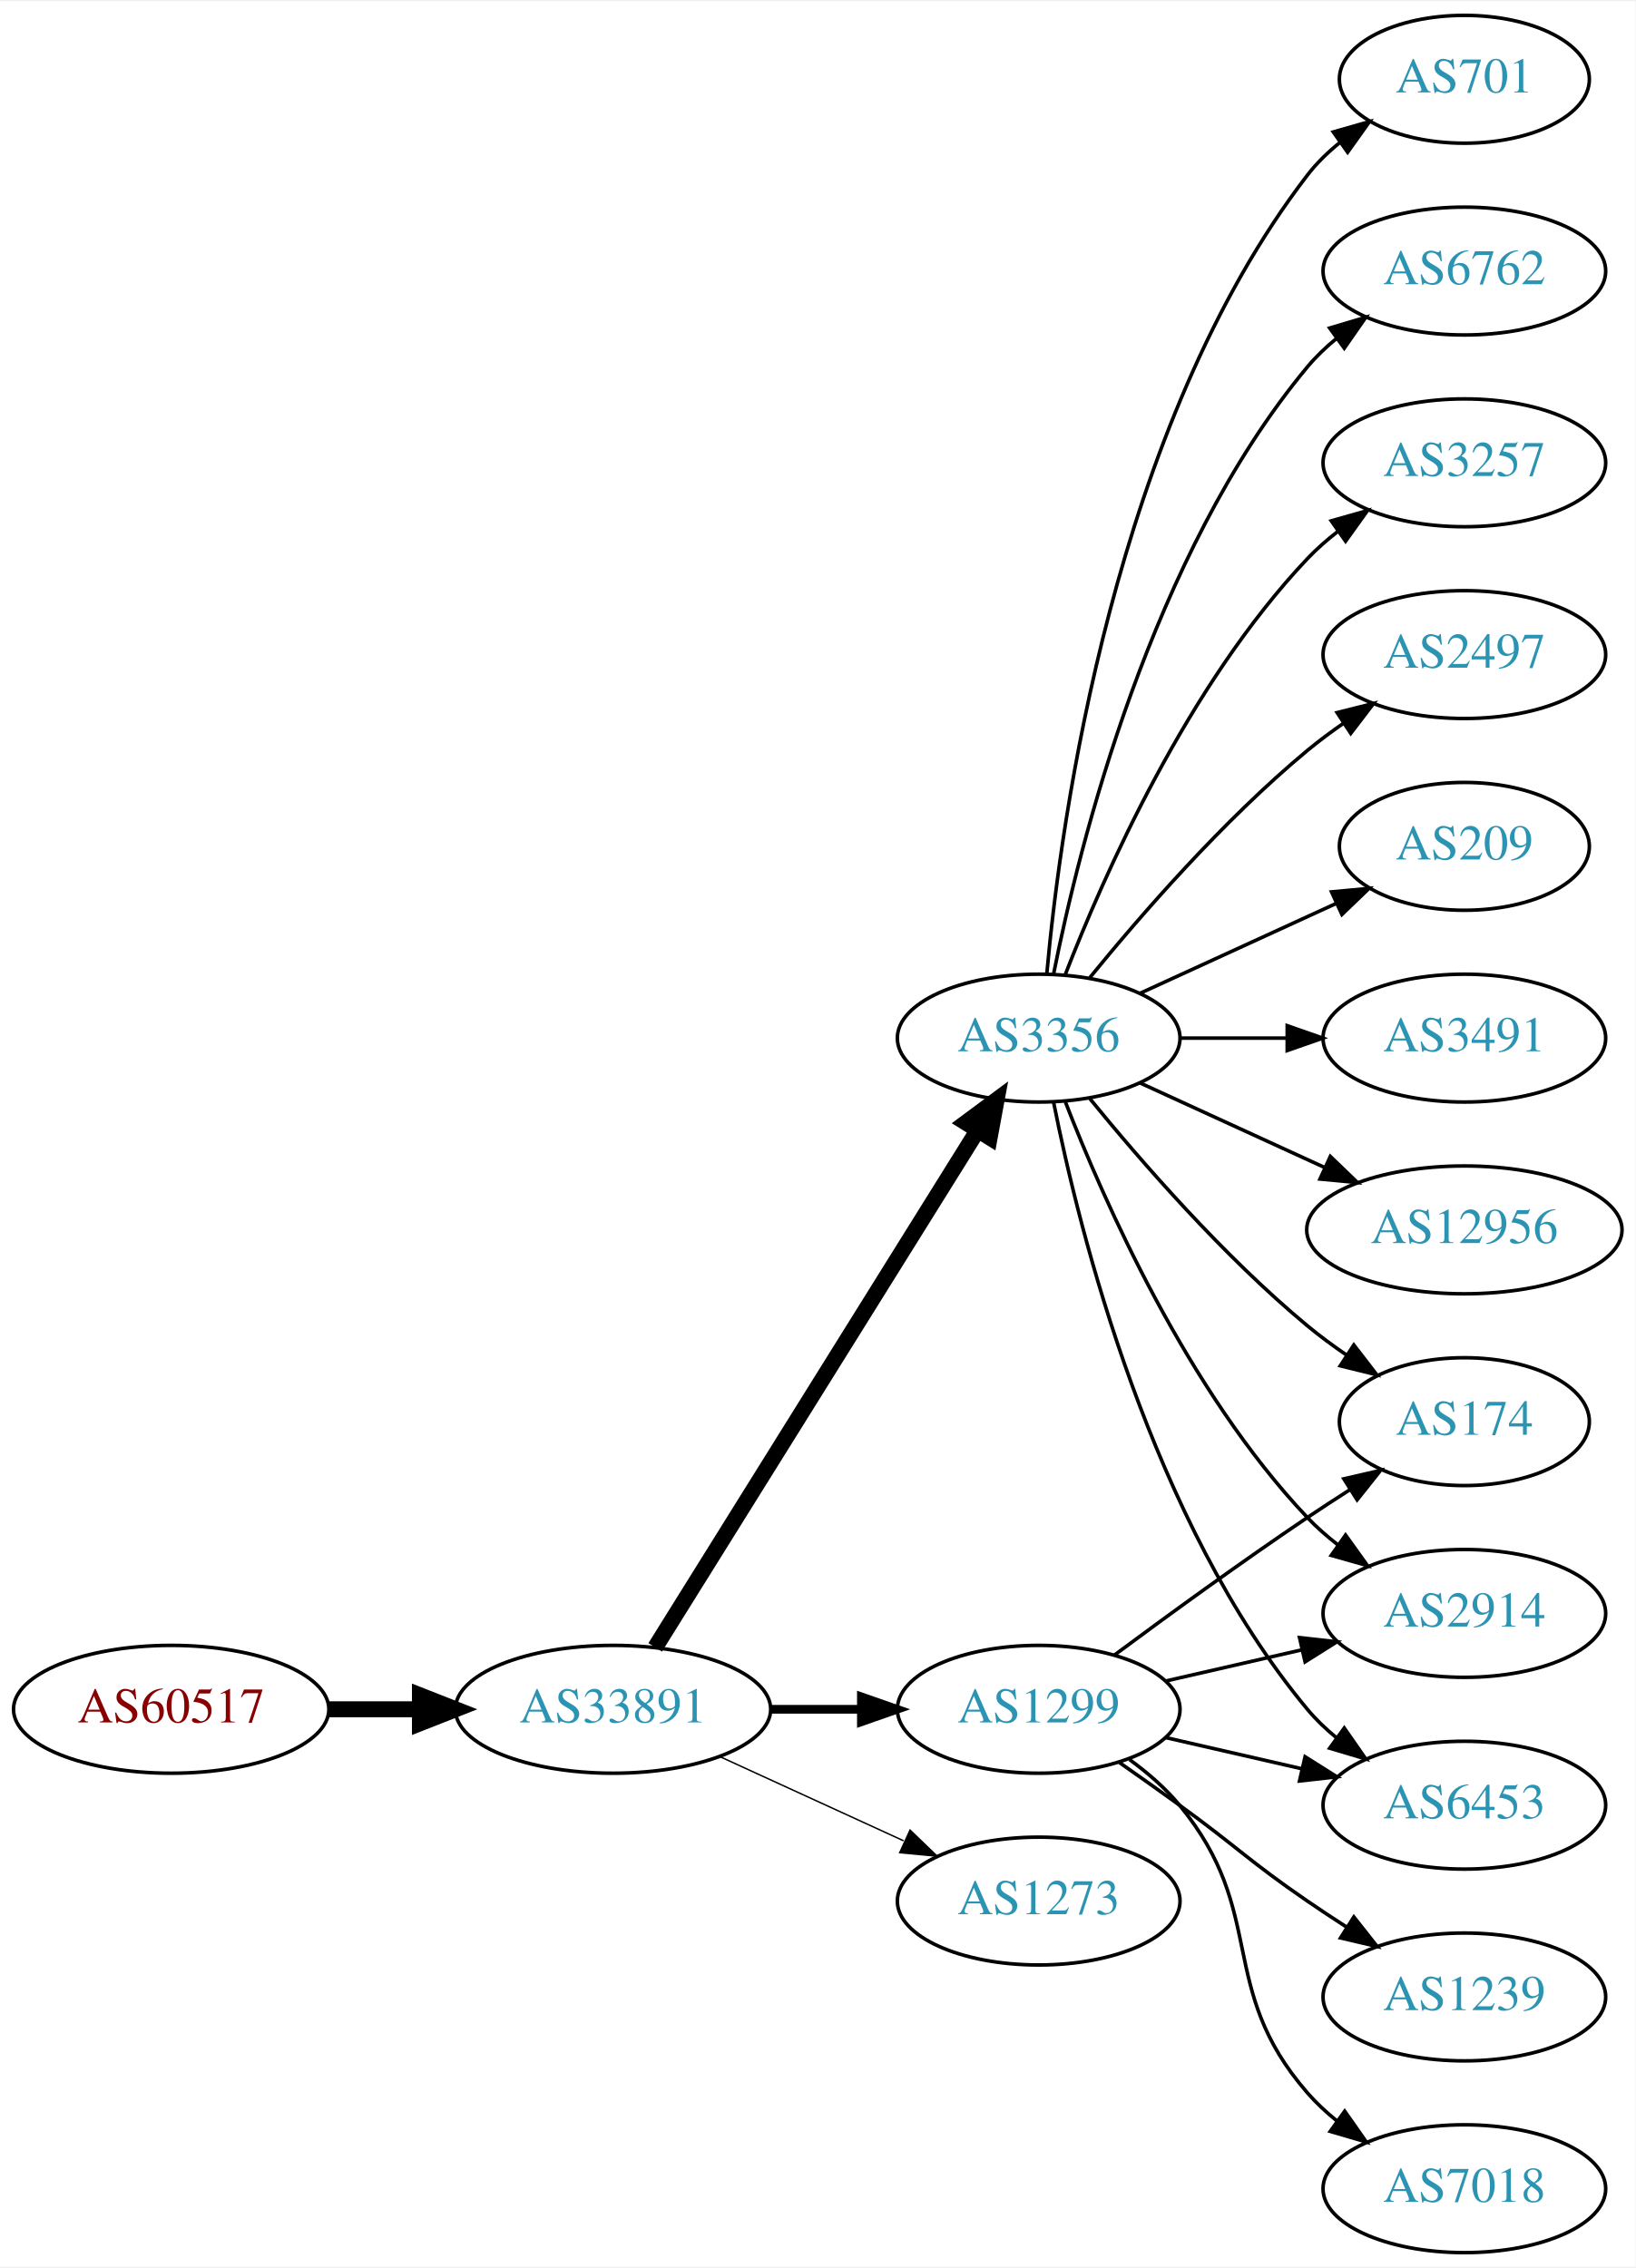
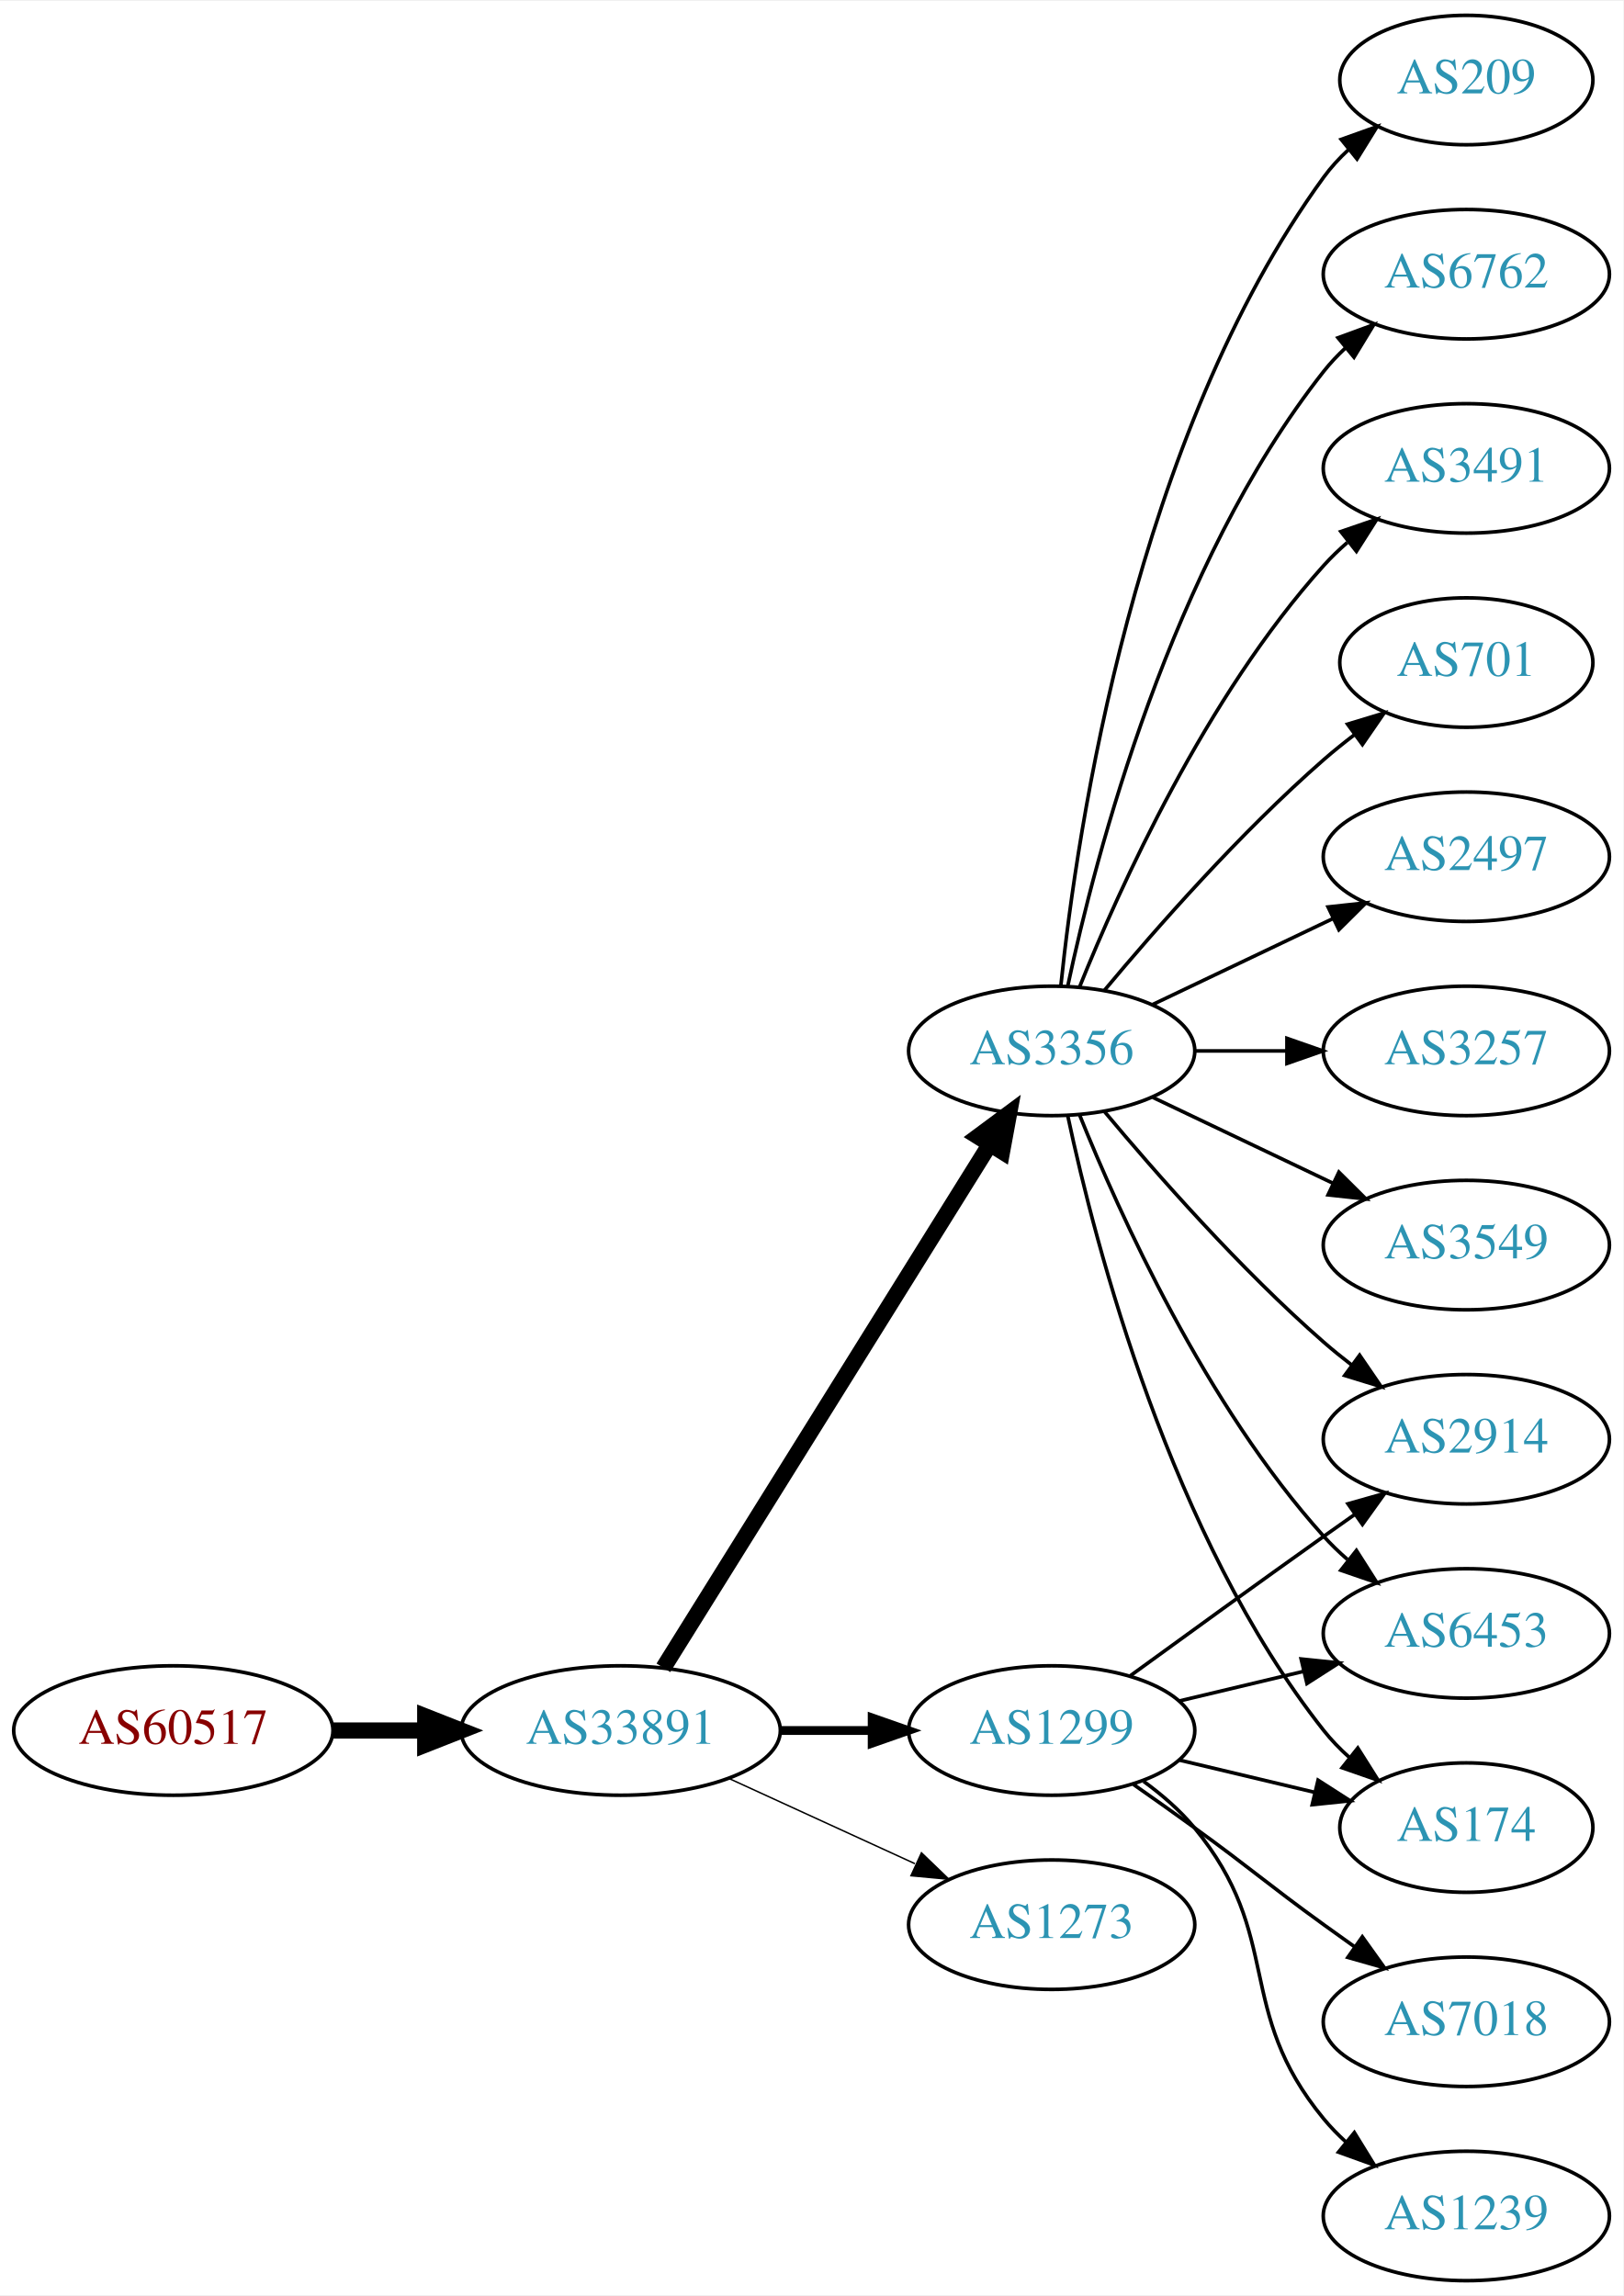
- <svg xmlns="http://www.w3.org/2000/svg" xmlns:xlink="http://www.w3.org/1999/xlink" width="460pt" height="638pt" viewBox="0.00 0.00 460.47 638.00">
+ <svg xmlns="http://www.w3.org/2000/svg" xmlns:xlink="http://www.w3.org/1999/xlink" width="451pt" height="638pt" viewBox="0.00 0.00 451.37 638.00">
  <g id="graph0" class="graph" transform="scale(1 1) rotate(0) translate(4 634)">
-     <polygon fill="white" stroke="none" points="-4,4 -4,-634 456.469,-634 456.469,4 -4,4" />
+     <polygon fill="white" stroke="none" points="-4,4 -4,-634 447.37,-634 447.37,4 -4,4" />
    <g id="node1" class="node">
      <g id="a_node1">
        <a xlink:href="/asn/60517" xlink:title="AS60517 ~ AS-CABLEVISION [AT]">
          <ellipse fill="#ffffff" stroke="black" cx="44.196" cy="-153" rx="44.393" ry="18" />
          <text text-anchor="middle" x="44.196" y="-149.3" font-family="Times,serif" font-size="14.00" fill="#880000">AS60517</text>
        </a>
      </g>
    </g>
    <g id="node2" class="node">
      <g id="a_node2">
        <a xlink:href="/asn/33891" xlink:title="AS33891 ~ CORE-BACKBONE GMBH GLOBAL NETWORK [DE]">
          <ellipse fill="#ffffff" stroke="black" cx="168.588" cy="-153" rx="44.393" ry="18" />
          <text text-anchor="middle" x="168.588" y="-149.3" font-family="Times,serif" font-size="14.00" fill="#2c94b3">AS33891</text>
        </a>
      </g>
    </g>
    <g id="edge1" class="edge">
      <path fill="none" stroke="black" stroke-width="4.5" d="M88.692,-153C96.898,-153 105.569,-153 114.041,-153" />
      <polygon fill="black" stroke="black" stroke-width="4.5" points="114.233,-156.938 124.233,-153 114.233,-149.063 114.233,-156.938" />
    </g>
    <g id="node3" class="node">
      <g id="a_node3">
        <a xlink:href="/asn/3356" xlink:title="AS3356 ~ Level 3 Parent, LLC [US]">
          <ellipse fill="#ffffff" stroke="black" cx="288.431" cy="-342" rx="39.794" ry="18" />
          <text text-anchor="middle" x="288.431" y="-338.3" font-family="Times,serif" font-size="14.00" fill="#2c94b3">AS3356</text>
        </a>
      </g>
    </g>
    <g id="edge2" class="edge">
      <path fill="none" stroke="black" stroke-width="4.5" d="M180.463,-170.442C201.247,-203.775 246.707,-276.686 271.136,-315.866" />
      <polygon fill="black" stroke="black" stroke-width="4.5" points="267.95,-318.198 276.582,-324.6 274.632,-314.031 267.95,-318.198" />
    </g>
    <g id="node4" class="node">
      <g id="a_node4">
        <a xlink:href="/asn/1299" xlink:title="AS1299 ~ Telia Carrier [EU]">
          <ellipse fill="#ffffff" stroke="black" cx="288.431" cy="-153" rx="39.794" ry="18" />
          <text text-anchor="middle" x="288.431" y="-149.3" font-family="Times,serif" font-size="14.00" fill="#2c94b3">AS1299</text>
        </a>
      </g>
    </g>
    <g id="edge3" class="edge">
      <path fill="none" stroke="black" stroke-width="2.455" d="M212.799,-153C221.112,-153 229.875,-153 238.357,-153" />
      <polygon fill="black" stroke="black" stroke-width="2.455" points="238.516,-156.5 248.516,-153 238.516,-149.5 238.516,-156.5" />
    </g>
    <g id="node5" class="node">
      <g id="a_node5">
        <a xlink:href="/asn/1273" xlink:title="AS1273 ~ Vodafone Group PLC [EU]">
          <ellipse fill="#ffffff" stroke="black" cx="288.431" cy="-99" rx="39.794" ry="18" />
          <text text-anchor="middle" x="288.431" y="-95.3" font-family="Times,serif" font-size="14.00" fill="#2c94b3">AS1273</text>
        </a>
      </g>
    </g>
    <g id="edge4" class="edge">
      <path fill="none" stroke="black" stroke-width="0.409" d="M198.718,-139.652C214.329,-132.498 233.727,-123.609 250.399,-115.97" />
      <polygon fill="black" stroke="black" stroke-width="0.409" points="252.218,-118.986 259.851,-111.638 249.302,-112.622 252.218,-118.986" />
    </g>
    <g id="node6" class="node">
      <g id="a_node6">
        <a xlink:href="/asn/6762" xlink:title="AS6762 ~ TELECOM ITALIA SPARKLE S.p.A. [IT]">
-           <ellipse fill="#ffffff" stroke="black" cx="408.273" cy="-558" rx="39.794" ry="18" />
-           <text text-anchor="middle" x="408.273" y="-554.3" font-family="Times,serif" font-size="14.00" fill="#2c94b3">AS6762</text>
+           <ellipse fill="#ffffff" stroke="black" cx="403.724" cy="-558" rx="39.794" ry="18" />
+           <text text-anchor="middle" x="403.724" y="-554.3" font-family="Times,serif" font-size="14.00" fill="#2c94b3">AS6762</text>
        </a>
      </g>
    </g>
    <g id="edge5" class="edge">
-       <path fill="none" stroke="black" d="M292.629,-360.073C299.793,-396.141 320.067,-478.125 364.077,-531 366.482,-533.889 369.278,-536.563 372.271,-539.013" />
-       <polygon fill="black" stroke="black" points="370.359,-541.95 380.514,-544.973 374.461,-536.277 370.359,-541.95" />
+       <path fill="none" stroke="black" d="M292.921,-360.16C300.552,-396.03 321.544,-477.155 364.077,-531 365.885,-533.288 367.937,-535.462 370.132,-537.51" />
+       <polygon fill="black" stroke="black" points="368.043,-540.323 377.992,-543.966 372.486,-534.914 368.043,-540.323" />
    </g>
    <g id="node7" class="node">
      <g id="a_node7">
-         <a xlink:href="/asn/3257" xlink:title="AS3257 ~ GTT [DE]">
-           <ellipse fill="#ffffff" stroke="black" cx="408.273" cy="-504" rx="39.794" ry="18" />
-           <text text-anchor="middle" x="408.273" y="-500.3" font-family="Times,serif" font-size="14.00" fill="#2c94b3">AS3257</text>
+         <a xlink:href="/asn/3491" xlink:title="AS3491 ~ PCCW Global, Inc. [US]">
+           <ellipse fill="#ffffff" stroke="black" cx="403.724" cy="-504" rx="39.794" ry="18" />
+           <text text-anchor="middle" x="403.724" y="-500.3" font-family="Times,serif" font-size="14.00" fill="#2c94b3">AS3491</text>
        </a>
      </g>
    </g>
    <g id="edge6" class="edge">
-       <path fill="none" stroke="black" d="M295.954,-359.994C306.704,-387.728 330.362,-441.429 364.077,-477 366.663,-479.728 369.581,-482.294 372.649,-484.677" />
-       <polygon fill="black" stroke="black" points="370.803,-487.658 380.997,-490.543 374.827,-481.93 370.803,-487.658" />
+       <path fill="none" stroke="black" d="M296.179,-359.787C307.23,-387.243 331.283,-440.578 364.077,-477 366.08,-479.224 368.298,-481.363 370.631,-483.397" />
+       <polygon fill="black" stroke="black" points="368.829,-486.433 378.85,-489.873 373.161,-480.935 368.829,-486.433" />
    </g>
    <g id="node8" class="node">
      <g id="a_node8">
-         <a xlink:href="/asn/2497" xlink:title="AS2497 ~ Internet Initiative Japan Inc. [JP]">
-           <ellipse fill="#ffffff" stroke="black" cx="408.273" cy="-450" rx="39.794" ry="18" />
-           <text text-anchor="middle" x="408.273" y="-446.3" font-family="Times,serif" font-size="14.00" fill="#2c94b3">AS2497</text>
+         <a xlink:href="/asn/701" xlink:title="AS701 ~ UUNET [US]">
+           <ellipse fill="#ffffff" stroke="black" cx="403.724" cy="-450" rx="35.194" ry="18" />
+           <text text-anchor="middle" x="403.724" y="-446.3" font-family="Times,serif" font-size="14.00" fill="#2c94b3">AS701</text>
        </a>
      </g>
    </g>
    <g id="edge7" class="edge">
-       <path fill="none" stroke="black" d="M302.85,-359.065C316.964,-376.375 340.379,-403.345 364.077,-423 367.294,-425.668 370.794,-428.27 374.365,-430.741" />
-       <polygon fill="black" stroke="black" points="372.442,-433.666 382.721,-436.236 376.288,-427.817 372.442,-433.666" />
+       <path fill="none" stroke="black" d="M303.061,-358.817C317.343,-375.929 340.89,-402.745 364.077,-423 366.747,-425.332 369.62,-427.648 372.55,-429.886" />
+       <polygon fill="black" stroke="black" points="370.701,-432.87 380.841,-435.939 374.828,-427.216 370.701,-432.87" />
    </g>
    <g id="node9" class="node">
      <g id="a_node9">
-         <a xlink:href="/asn/174" xlink:title="AS174 ~ Cogent Communications [US]">
-           <ellipse fill="#ffffff" stroke="black" cx="408.273" cy="-234" rx="35.194" ry="18" />
-           <text text-anchor="middle" x="408.273" y="-230.3" font-family="Times,serif" font-size="14.00" fill="#2c94b3">AS174</text>
+         <a xlink:href="/asn/2497" xlink:title="AS2497 ~ Internet Initiative Japan Inc. [JP]">
+           <ellipse fill="#ffffff" stroke="black" cx="403.724" cy="-396" rx="39.794" ry="18" />
+           <text text-anchor="middle" x="403.724" y="-392.3" font-family="Times,serif" font-size="14.00" fill="#2c94b3">AS2497</text>
        </a>
      </g>
    </g>
    <g id="edge8" class="edge">
-       <path fill="none" stroke="black" d="M302.85,-324.935C316.964,-307.625 340.379,-280.655 364.077,-261 367.54,-258.128 371.333,-255.331 375.187,-252.692" />
-       <polygon fill="black" stroke="black" points="377.149,-255.592 383.62,-247.203 373.33,-249.725 377.149,-255.592" />
+       <path fill="none" stroke="black" d="M316.567,-354.934C331.561,-362.081 350.382,-371.052 366.605,-378.785" />
+       <polygon fill="black" stroke="black" points="365.276,-382.028 375.809,-383.171 368.288,-375.709 365.276,-382.028" />
    </g>
    <g id="node10" class="node">
      <g id="a_node10">
-         <a xlink:href="/asn/209" xlink:title="AS209 ~ CenturyLink Communications, LLC [US]">
-           <ellipse fill="#ffffff" stroke="black" cx="408.273" cy="-396" rx="35.194" ry="18" />
-           <text text-anchor="middle" x="408.273" y="-392.3" font-family="Times,serif" font-size="14.00" fill="#2c94b3">AS209</text>
+         <a xlink:href="/asn/3257" xlink:title="AS3257 ~ GTT [DE]">
+           <ellipse fill="#ffffff" stroke="black" cx="403.724" cy="-342" rx="39.794" ry="18" />
+           <text text-anchor="middle" x="403.724" y="-338.3" font-family="Times,serif" font-size="14.00" fill="#2c94b3">AS3257</text>
        </a>
      </g>
    </g>
    <g id="edge9" class="edge">
-       <path fill="none" stroke="black" d="M317.06,-354.661C333.476,-362.183 354.457,-371.798 372.054,-379.861" />
-       <polygon fill="black" stroke="black" points="370.883,-383.174 381.432,-384.158 373.799,-376.811 370.883,-383.174" />
+       <path fill="none" stroke="black" d="M328.103,-342C336.306,-342 345.07,-342 353.602,-342" />
+       <polygon fill="black" stroke="black" points="353.841,-345.5 363.841,-342 353.841,-338.5 353.841,-345.5" />
    </g>
    <g id="node11" class="node">
      <g id="a_node11">
        <a xlink:href="/asn/2914" xlink:title="AS2914 ~ NTT America, Inc. [US]">
-           <ellipse fill="#ffffff" stroke="black" cx="408.273" cy="-180" rx="39.794" ry="18" />
-           <text text-anchor="middle" x="408.273" y="-176.3" font-family="Times,serif" font-size="14.00" fill="#2c94b3">AS2914</text>
+           <ellipse fill="#ffffff" stroke="black" cx="403.724" cy="-234" rx="39.794" ry="18" />
+           <text text-anchor="middle" x="403.724" y="-230.3" font-family="Times,serif" font-size="14.00" fill="#2c94b3">AS2914</text>
        </a>
      </g>
    </g>
    <g id="edge10" class="edge">
-       <path fill="none" stroke="black" d="M295.954,-324.006C306.704,-296.272 330.362,-242.571 364.077,-207 366.663,-204.272 369.581,-201.706 372.649,-199.323" />
-       <polygon fill="black" stroke="black" points="374.827,-202.07 380.997,-193.457 370.803,-196.342 374.827,-202.07" />
+       <path fill="none" stroke="black" d="M303.061,-325.183C317.343,-308.071 340.89,-281.255 364.077,-261 366.543,-258.846 369.182,-256.706 371.879,-254.628" />
+       <polygon fill="black" stroke="black" points="374.052,-257.375 380.033,-248.63 369.904,-251.736 374.052,-257.375" />
    </g>
    <g id="node12" class="node">
      <g id="a_node12">
-         <a xlink:href="/asn/3491" xlink:title="AS3491 ~ PCCW Global, Inc. [US]">
-           <ellipse fill="#ffffff" stroke="black" cx="408.273" cy="-342" rx="39.794" ry="18" />
-           <text text-anchor="middle" x="408.273" y="-338.3" font-family="Times,serif" font-size="14.00" fill="#2c94b3">AS3491</text>
+         <a xlink:href="/asn/6453" xlink:title="AS6453 ~ TATA COMMUNICATIONS (AMERICA) INC [US]">
+           <ellipse fill="#ffffff" stroke="black" cx="403.724" cy="-180" rx="39.794" ry="18" />
+           <text text-anchor="middle" x="403.724" y="-176.3" font-family="Times,serif" font-size="14.00" fill="#2c94b3">AS6453</text>
        </a>
      </g>
    </g>
    <g id="edge11" class="edge">
-       <path fill="none" stroke="black" d="M328.343,-342C337.897,-342 348.246,-342 358.209,-342" />
-       <polygon fill="black" stroke="black" points="358.402,-345.5 368.402,-342 358.402,-338.5 358.402,-345.5" />
+       <path fill="none" stroke="black" d="M296.179,-324.213C307.23,-296.757 331.283,-243.422 364.077,-207 366.08,-204.776 368.298,-202.637 370.631,-200.603" />
+       <polygon fill="black" stroke="black" points="373.161,-203.065 378.85,-194.127 368.829,-197.567 373.161,-203.065" />
    </g>
    <g id="node13" class="node">
      <g id="a_node13">
-         <a xlink:href="/asn/12956" xlink:title="AS12956 ~ TELXIUS [ES]">
-           <ellipse fill="#ffffff" stroke="black" cx="408.273" cy="-288" rx="44.393" ry="18" />
-           <text text-anchor="middle" x="408.273" y="-284.3" font-family="Times,serif" font-size="14.00" fill="#2c94b3">AS12956</text>
+         <a xlink:href="/asn/3549" xlink:title="AS3549 ~ Level 3 Parent, LLC [US]">
+           <ellipse fill="#ffffff" stroke="black" cx="403.724" cy="-288" rx="39.794" ry="18" />
+           <text text-anchor="middle" x="403.724" y="-284.3" font-family="Times,serif" font-size="14.00" fill="#2c94b3">AS3549</text>
        </a>
      </g>
    </g>
    <g id="edge12" class="edge">
-       <path fill="none" stroke="black" d="M317.06,-329.339C332.557,-322.238 352.124,-313.272 369.071,-305.506" />
-       <polygon fill="black" stroke="black" points="370.54,-308.683 378.173,-301.335 367.624,-302.319 370.54,-308.683" />
+       <path fill="none" stroke="black" d="M316.567,-329.066C331.561,-321.919 350.382,-312.948 366.605,-305.215" />
+       <polygon fill="black" stroke="black" points="368.288,-308.291 375.809,-300.829 365.276,-301.972 368.288,-308.291" />
    </g>
    <g id="node14" class="node">
      <g id="a_node14">
-         <a xlink:href="/asn/701" xlink:title="AS701 ~ UUNET [US]">
-           <ellipse fill="#ffffff" stroke="black" cx="408.273" cy="-612" rx="35.194" ry="18" />
-           <text text-anchor="middle" x="408.273" y="-608.3" font-family="Times,serif" font-size="14.00" fill="#2c94b3">AS701</text>
+         <a xlink:href="/asn/174" xlink:title="AS174 ~ Cogent Communications [US]">
+           <ellipse fill="#ffffff" stroke="black" cx="403.724" cy="-126" rx="35.194" ry="18" />
+           <text text-anchor="middle" x="403.724" y="-122.3" font-family="Times,serif" font-size="14.00" fill="#2c94b3">AS174</text>
        </a>
      </g>
    </g>
    <g id="edge13" class="edge">
-       <path fill="none" stroke="black" d="M290.715,-360.117C294.613,-403.332 309.63,-514.131 364.077,-585 366.684,-588.393 369.848,-591.467 373.265,-594.223" />
-       <polygon fill="black" stroke="black" points="371.368,-597.168 381.557,-600.073 375.403,-591.448 371.368,-597.168" />
+       <path fill="none" stroke="black" d="M292.921,-323.84C300.552,-287.97 321.544,-206.845 364.077,-153 366.157,-150.367 368.562,-147.884 371.135,-145.572" />
+       <polygon fill="black" stroke="black" points="373.546,-148.127 379.198,-139.165 369.192,-142.646 373.546,-148.127" />
    </g>
    <g id="node15" class="node">
      <g id="a_node15">
-         <a xlink:href="/asn/6453" xlink:title="AS6453 ~ TATA COMMUNICATIONS (AMERICA) INC [US]">
-           <ellipse fill="#ffffff" stroke="black" cx="408.273" cy="-126" rx="39.794" ry="18" />
-           <text text-anchor="middle" x="408.273" y="-122.3" font-family="Times,serif" font-size="14.00" fill="#2c94b3">AS6453</text>
+         <a xlink:href="/asn/209" xlink:title="AS209 ~ CenturyLink Communications, LLC [US]">
+           <ellipse fill="#ffffff" stroke="black" cx="403.724" cy="-612" rx="35.194" ry="18" />
+           <text text-anchor="middle" x="403.724" y="-608.3" font-family="Times,serif" font-size="14.00" fill="#2c94b3">AS209</text>
        </a>
      </g>
    </g>
    <g id="edge14" class="edge">
-       <path fill="none" stroke="black" d="M292.629,-323.927C299.793,-287.859 320.067,-205.875 364.077,-153 366.482,-150.111 369.278,-147.437 372.271,-144.987" />
-       <polygon fill="black" stroke="black" points="374.461,-147.723 380.514,-139.027 370.359,-142.05 374.461,-147.723" />
+       <path fill="none" stroke="black" d="M290.988,-360.256C295.458,-403.303 311.591,-512.94 364.077,-585 366.053,-587.712 368.387,-590.249 370.914,-592.595" />
+       <polygon fill="black" stroke="black" points="368.931,-595.493 378.909,-599.055 373.33,-590.048 368.931,-595.493" />
+     </g>
+     <g id="edge19" class="edge">
+       <path fill="none" stroke="black" d="M310.279,-168.222C325.213,-179.091 345.827,-194.025 364.077,-207 366.898,-209.005 369.841,-211.085 372.789,-213.159" />
+       <polygon fill="black" stroke="black" points="370.816,-216.05 381.013,-218.926 374.835,-210.319 370.816,-216.05" />
+     </g>
+     <g id="edge17" class="edge">
+       <path fill="none" stroke="black" d="M324.038,-161.248C334.909,-163.838 347.064,-166.735 358.506,-169.462" />
+       <polygon fill="black" stroke="black" points="357.789,-172.889 368.328,-171.803 359.412,-166.08 357.789,-172.889" />
    </g>
    <g id="edge16" class="edge">
-       <path fill="none" stroke="black" d="M309.761,-168.277C324.623,-179.304 345.368,-194.407 364.077,-207 367.895,-209.569 371.945,-212.21 375.975,-214.786" />
-       <polygon fill="black" stroke="black" points="374.344,-217.895 384.669,-220.271 378.079,-211.975 374.344,-217.895" />
-     </g>
-     <g id="edge19" class="edge">
-       <path fill="none" stroke="black" d="M324.15,-160.955C336.15,-163.704 349.771,-166.825 362.463,-169.733" />
-       <polygon fill="black" stroke="black" points="361.866,-173.187 372.395,-172.009 363.429,-166.364 361.866,-173.187" />
-     </g>
-     <g id="edge18" class="edge">
-       <path fill="none" stroke="black" d="M324.15,-145.045C336.15,-142.296 349.771,-139.175 362.463,-136.267" />
-       <polygon fill="black" stroke="black" points="363.429,-139.636 372.395,-133.991 361.866,-132.813 363.429,-139.636" />
+       <path fill="none" stroke="black" d="M324.038,-144.752C335.833,-141.942 349.137,-138.771 361.405,-135.847" />
+       <polygon fill="black" stroke="black" points="362.494,-139.186 371.41,-133.463 360.871,-132.376 362.494,-139.186" />
    </g>
    <g id="node16" class="node">
      <g id="a_node16">
-         <a xlink:href="/asn/1239" xlink:title="AS1239 ~ Sprint [US]">
-           <ellipse fill="#ffffff" stroke="black" cx="408.273" cy="-72" rx="39.794" ry="18" />
-           <text text-anchor="middle" x="408.273" y="-68.3" font-family="Times,serif" font-size="14.00" fill="#2c94b3">AS1239</text>
+         <a xlink:href="/asn/7018" xlink:title="AS7018 ~ AT&amp;T Services, Inc. [US]">
+           <ellipse fill="#ffffff" stroke="black" cx="403.724" cy="-72" rx="39.794" ry="18" />
+           <text text-anchor="middle" x="403.724" y="-68.3" font-family="Times,serif" font-size="14.00" fill="#2c94b3">AS7018</text>
        </a>
      </g>
    </g>
    <g id="edge15" class="edge">
-       <path fill="none" stroke="black" d="M311.188,-137.991C316.722,-134.121 322.641,-129.936 328.077,-126 344.277,-114.271 347.583,-110.311 364.077,-99 367.606,-96.581 371.343,-94.111 375.084,-91.698" />
-       <polygon fill="black" stroke="black" points="377.156,-94.528 383.725,-86.216 373.406,-88.618 377.156,-94.528" />
+       <path fill="none" stroke="black" d="M311.188,-137.991C316.722,-134.121 322.641,-129.936 328.077,-126 344.277,-114.271 347.877,-110.729 364.077,-99 366.88,-96.971 369.812,-94.875 372.752,-92.79" />
+       <polygon fill="black" stroke="black" points="374.803,-95.627 380.967,-87.009 370.775,-89.903 374.803,-95.627" />
    </g>
    <g id="node17" class="node">
      <g id="a_node17">
-         <a xlink:href="/asn/7018" xlink:title="AS7018 ~ AT&amp;T Services, Inc. [US]">
-           <ellipse fill="#ffffff" stroke="black" cx="408.273" cy="-18" rx="39.794" ry="18" />
-           <text text-anchor="middle" x="408.273" y="-14.3" font-family="Times,serif" font-size="14.00" fill="#2c94b3">AS7018</text>
-         </a>
-       </g>
-     </g>
-     <g id="edge17" class="edge">
-       <path fill="none" stroke="black" d="M314.012,-138.844C319.106,-135.128 324.12,-130.799 328.077,-126 353.142,-95.606 338.243,-74.742 364.077,-45 366.542,-42.162 369.379,-39.523 372.397,-37.094" />
-       <polygon fill="black" stroke="black" points="374.583,-39.833 380.675,-31.164 370.507,-34.142 374.583,-39.833" />
+         <a xlink:href="/asn/1239" xlink:title="AS1239 ~ Sprint [US]">
+           <ellipse fill="#ffffff" stroke="black" cx="403.724" cy="-18" rx="39.794" ry="18" />
+           <text text-anchor="middle" x="403.724" y="-14.3" font-family="Times,serif" font-size="14.00" fill="#2c94b3">AS1239</text>
+         </a>
+       </g>
+     </g>
+     <g id="edge18" class="edge">
+       <path fill="none" stroke="black" d="M314.012,-138.844C319.106,-135.128 324.12,-130.799 328.077,-126 353.142,-95.606 339.013,-75.394 364.077,-45 365.932,-42.751 368.02,-40.604 370.238,-38.576" />
+       <polygon fill="black" stroke="black" points="372.587,-41.178 378.143,-32.156 368.174,-35.744 372.587,-41.178" />
    </g>
  </g>
</svg>
